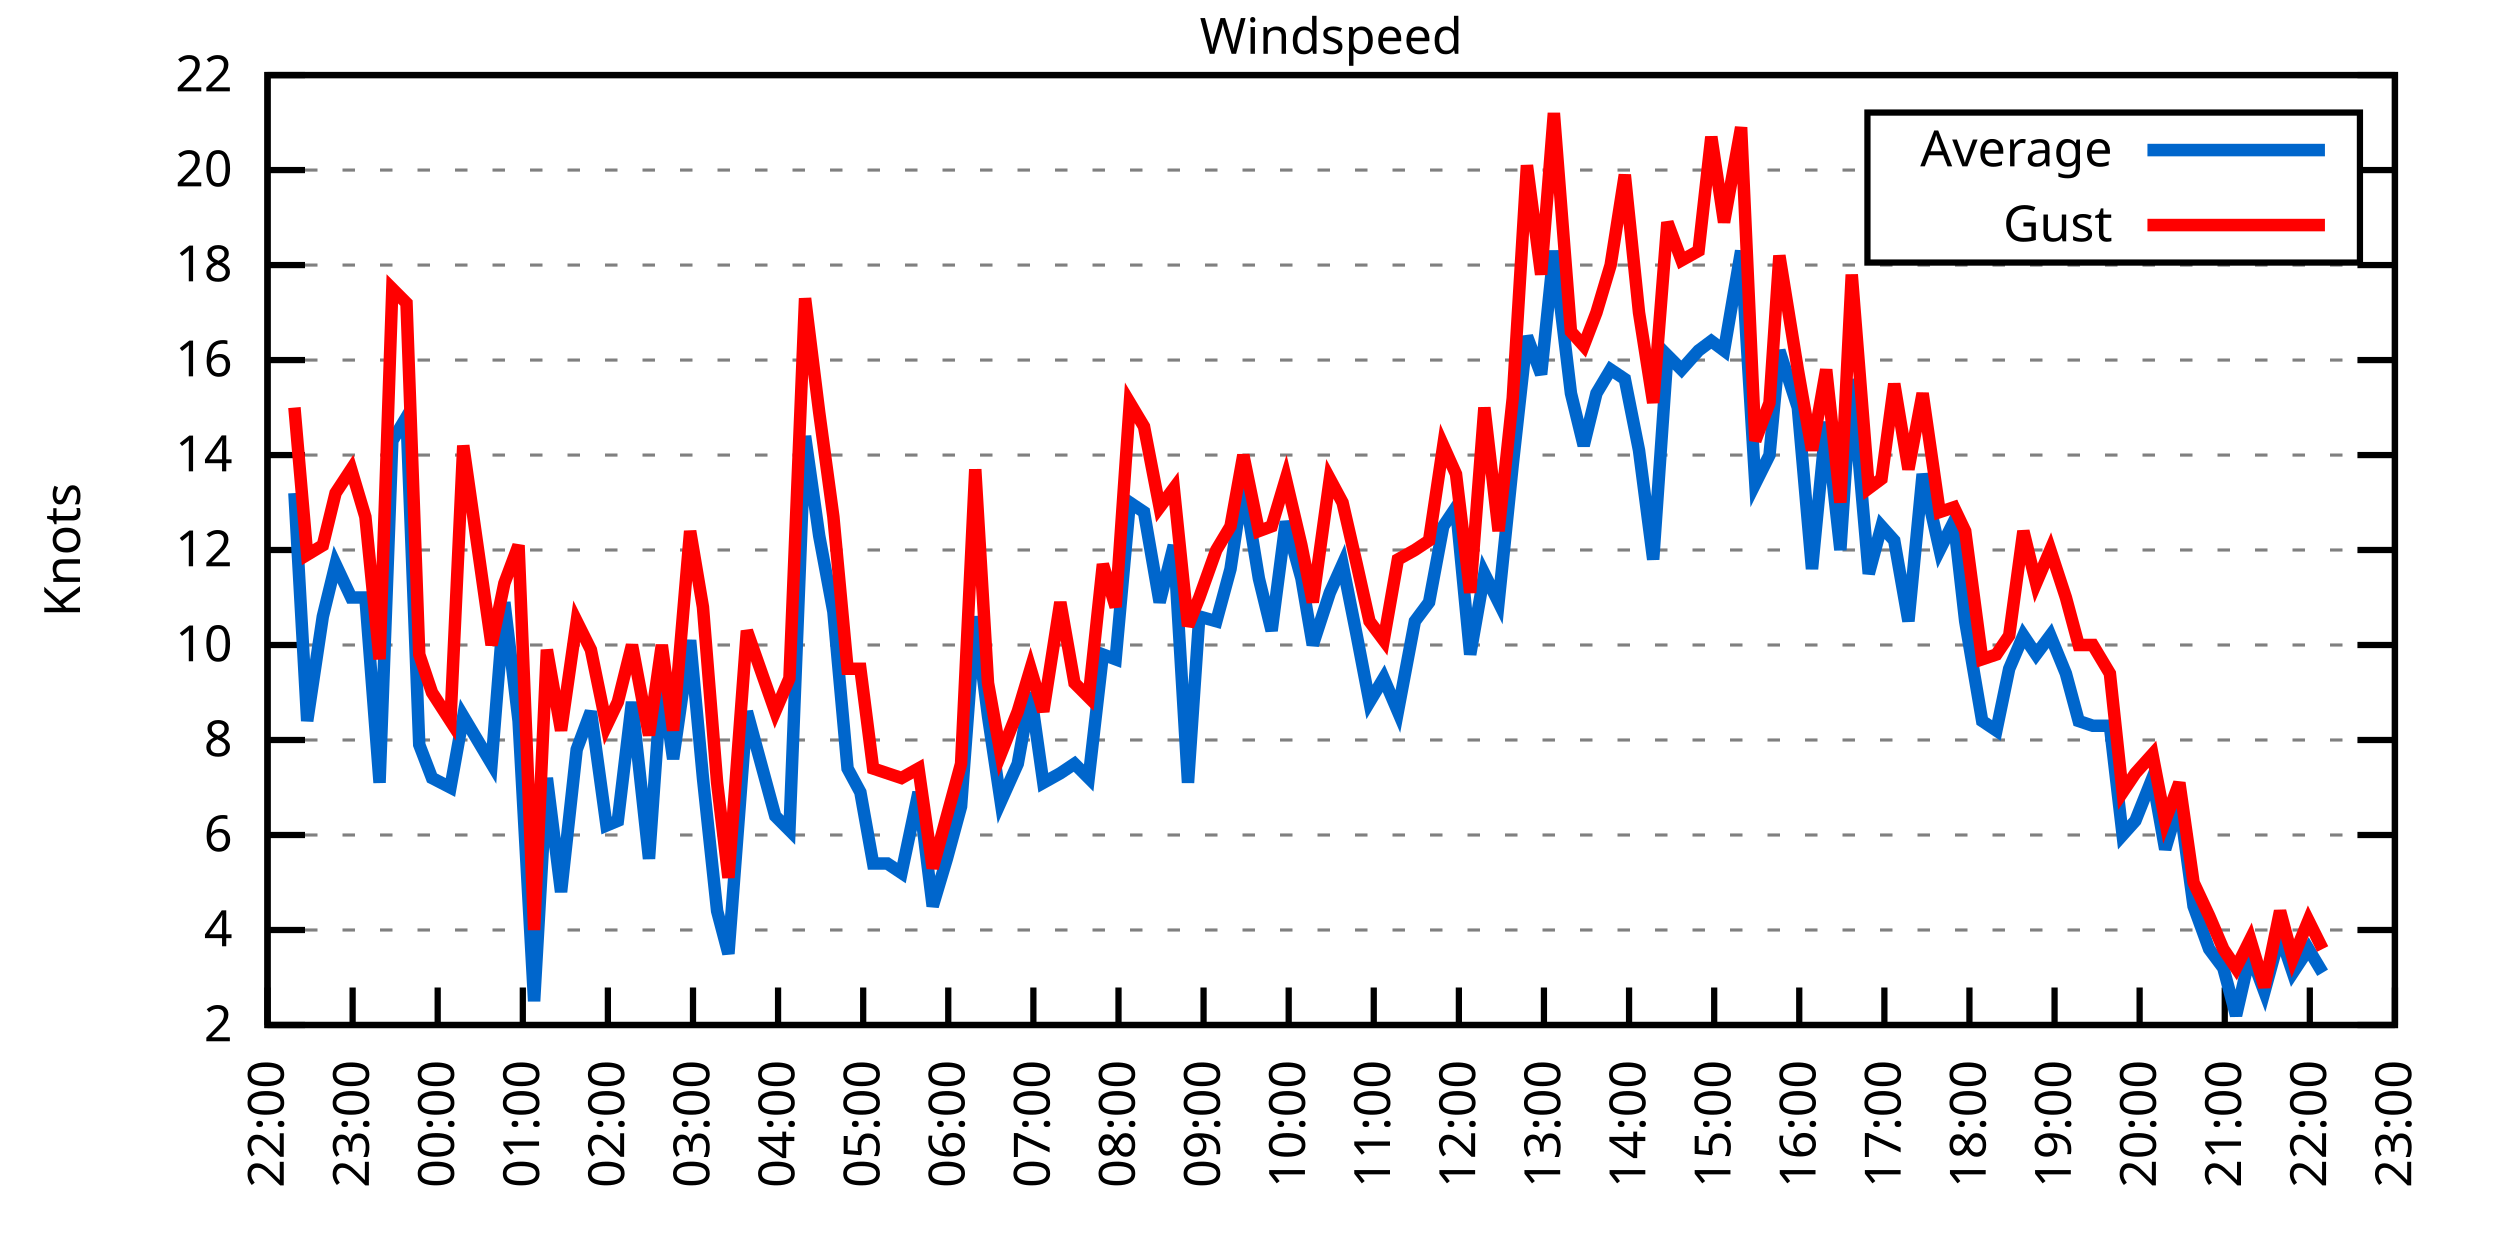
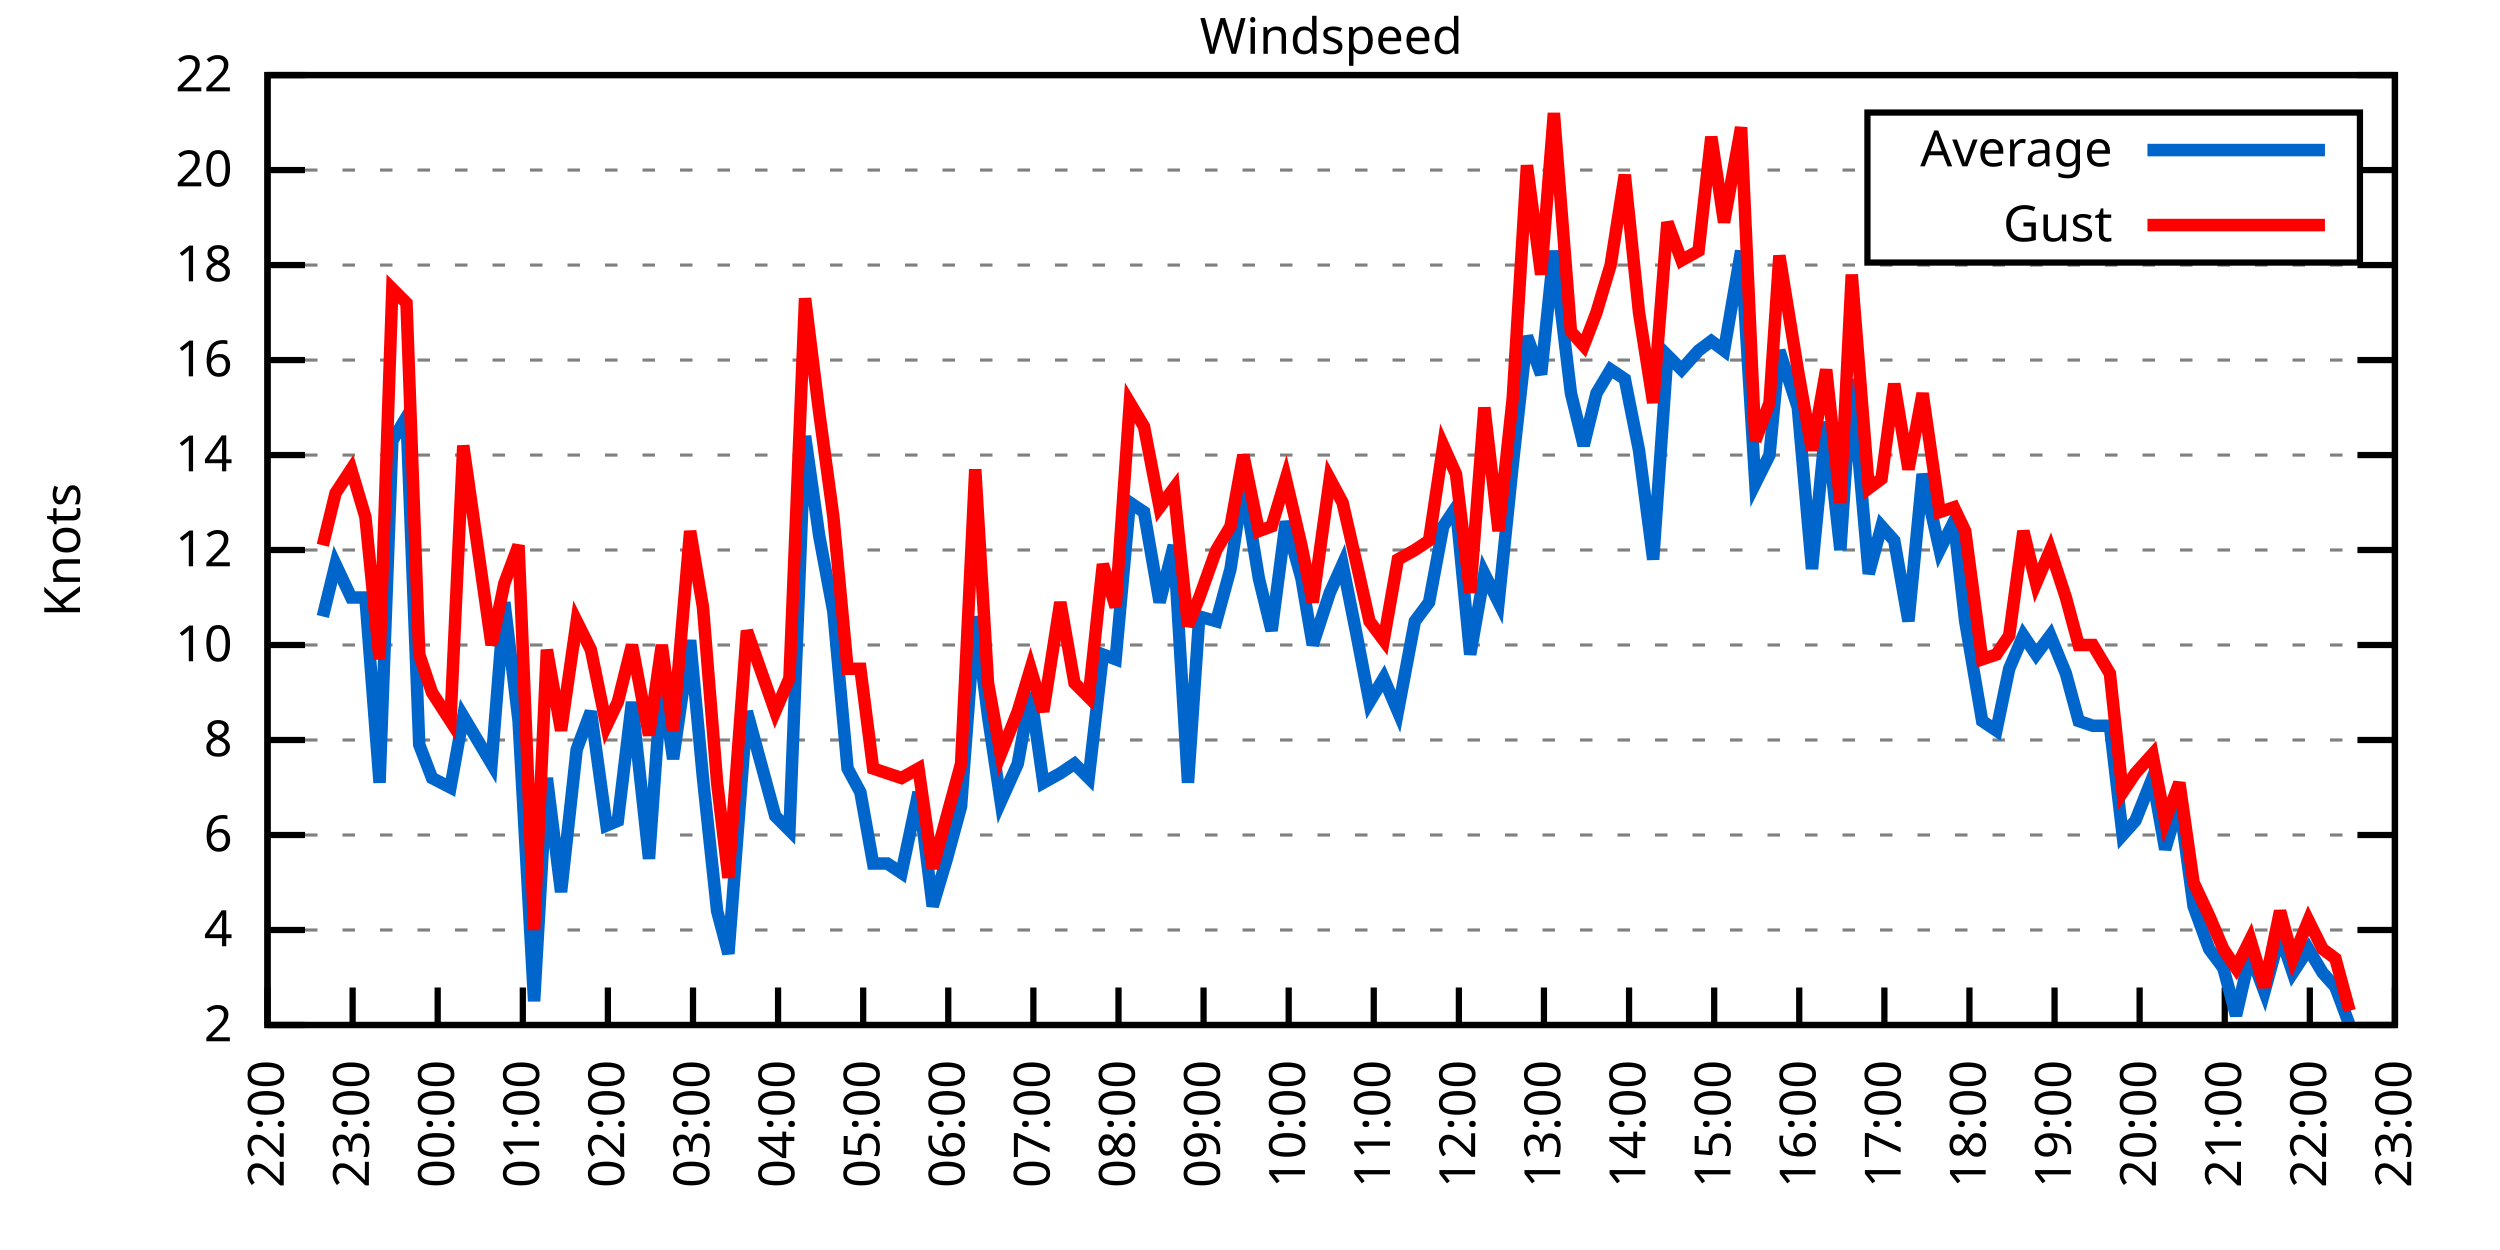
<svg xmlns="http://www.w3.org/2000/svg" xmlns:xlink="http://www.w3.org/1999/xlink" width="400" height="200" viewBox="0 0 400 200">
  <g id="gnuplot_canvas">
    <rect x="0" y="0" width="400" height="200" fill="none" />
    <defs>
      <circle id="gpDot" r="0.5" stroke-width="0.5" stroke="currentColor" />
      <path id="gpPt0" stroke-width="0.333" stroke="currentColor" d="M-1,0 h2 M0,-1 v2" />
      <path id="gpPt1" stroke-width="0.333" stroke="currentColor" d="M-1,-1 L1,1 M1,-1 L-1,1" />
      <path id="gpPt2" stroke-width="0.333" stroke="currentColor" d="M-1,0 L1,0 M0,-1 L0,1 M-1,-1 L1,1 M-1,1 L1,-1" />
      <rect id="gpPt3" stroke-width="0.333" stroke="currentColor" x="-1" y="-1" width="2" height="2" />
      <rect id="gpPt4" stroke-width="0.333" stroke="currentColor" fill="currentColor" x="-1" y="-1" width="2" height="2" />
      <circle id="gpPt5" stroke-width="0.333" stroke="currentColor" cx="0" cy="0" r="1" />
      <use xlink:href="#gpPt5" id="gpPt6" fill="currentColor" stroke="none" />
      <path id="gpPt7" stroke-width="0.333" stroke="currentColor" d="M0,-1.33 L-1.33,0.67 L1.33,0.67 z" />
      <use xlink:href="#gpPt7" id="gpPt8" fill="currentColor" stroke="none" />
      <use xlink:href="#gpPt7" id="gpPt9" stroke="currentColor" transform="rotate(180)" />
      <use xlink:href="#gpPt9" id="gpPt10" fill="currentColor" stroke="none" />
      <use xlink:href="#gpPt3" id="gpPt11" stroke="currentColor" transform="rotate(45)" />
      <use xlink:href="#gpPt11" id="gpPt12" fill="currentColor" stroke="none" />
      <path id="gpPt13" stroke-width="0.333" stroke="currentColor" d="M0,1.330 L1.265,0.411 L0.782,-1.067 L-0.782,-1.076 L-1.265,0.411 z" />
      <use xlink:href="#gpPt13" id="gpPt14" fill="currentColor" stroke="none" />
      <filter id="textbox" filterUnits="objectBoundingBox" x="0" y="0" height="1" width="1">
        <feFlood flood-color="white" flood-opacity="1" result="bgnd" />
        <feComposite in="SourceGraphic" in2="bgnd" operator="atop" />
      </filter>
      <filter id="greybox" filterUnits="objectBoundingBox" x="0" y="0" height="1" width="1">
        <feFlood flood-color="lightgrey" flood-opacity="1" result="grey" />
        <feComposite in="SourceGraphic" in2="grey" operator="atop" />
      </filter>
    </defs>
    <g fill="none" color="white" stroke="currentColor" stroke-width="1.00" stroke-linecap="butt" stroke-linejoin="miter">
</g>
    <g fill="none" color="black" stroke="currentColor" stroke-width="1.00" stroke-linecap="butt" stroke-linejoin="miter">
      <g stroke="none" shape-rendering="crispEdges">
        <polygon fill="rgb(255, 255, 255)" points="42.80,164.00 383.18,164.00 383.18,12.02 42.80,12.02 " />
      </g>
    </g>
    <g fill="none" color="black" stroke="currentColor" stroke-width="1.00" stroke-linecap="butt" stroke-linejoin="miter">
</g>
    <g fill="none" color="black" stroke="black" stroke-width="0.50" stroke-linecap="butt" stroke-linejoin="miter">
</g>
    <g fill="none" color="gray" stroke="currentColor" stroke-width="0.50" stroke-linecap="butt" stroke-linejoin="miter">
      <path stroke="gray" stroke-dasharray="2,4" class="gridline" d="M42.80,164.00 L383.19,164.00  " />
    </g>
    <g fill="none" color="gray" stroke="gray" stroke-width="1.00" stroke-linecap="butt" stroke-linejoin="miter">
</g>
    <g fill="none" color="black" stroke="currentColor" stroke-width="1.00" stroke-linecap="butt" stroke-linejoin="miter">
      <path stroke="black" d="M42.80,164.00 L48.80,164.00 M383.19,164.00 L377.19,164.00  " />
      <g transform="translate(37.20,166.60)" stroke="none" fill="black" font-family="Sans" font-size="8.00" text-anchor="end">
        <text>
          <tspan font-family="Sans"> 2</tspan>
        </text>
      </g>
    </g>
    <g fill="none" color="black" stroke="currentColor" stroke-width="1.00" stroke-linecap="butt" stroke-linejoin="miter">
</g>
    <g fill="none" color="black" stroke="black" stroke-width="0.50" stroke-linecap="butt" stroke-linejoin="miter">
</g>
    <g fill="none" color="gray" stroke="currentColor" stroke-width="0.50" stroke-linecap="butt" stroke-linejoin="miter">
      <path stroke="gray" stroke-dasharray="2,4" class="gridline" d="M42.80,148.80 L383.19,148.80  " />
    </g>
    <g fill="none" color="gray" stroke="gray" stroke-width="1.00" stroke-linecap="butt" stroke-linejoin="miter">
</g>
    <g fill="none" color="black" stroke="currentColor" stroke-width="1.00" stroke-linecap="butt" stroke-linejoin="miter">
      <path stroke="black" d="M42.80,148.80 L48.80,148.80 M383.19,148.80 L377.19,148.80  " />
      <g transform="translate(37.20,151.40)" stroke="none" fill="black" font-family="Sans" font-size="8.00" text-anchor="end">
        <text>
          <tspan font-family="Sans"> 4</tspan>
        </text>
      </g>
    </g>
    <g fill="none" color="black" stroke="currentColor" stroke-width="1.00" stroke-linecap="butt" stroke-linejoin="miter">
</g>
    <g fill="none" color="black" stroke="black" stroke-width="0.50" stroke-linecap="butt" stroke-linejoin="miter">
</g>
    <g fill="none" color="gray" stroke="currentColor" stroke-width="0.50" stroke-linecap="butt" stroke-linejoin="miter">
      <path stroke="gray" stroke-dasharray="2,4" class="gridline" d="M42.80,133.60 L383.19,133.60  " />
    </g>
    <g fill="none" color="gray" stroke="gray" stroke-width="1.00" stroke-linecap="butt" stroke-linejoin="miter">
</g>
    <g fill="none" color="black" stroke="currentColor" stroke-width="1.00" stroke-linecap="butt" stroke-linejoin="miter">
      <path stroke="black" d="M42.80,133.60 L48.80,133.60 M383.19,133.60 L377.19,133.60  " />
      <g transform="translate(37.20,136.20)" stroke="none" fill="black" font-family="Sans" font-size="8.00" text-anchor="end">
        <text>
          <tspan font-family="Sans"> 6</tspan>
        </text>
      </g>
    </g>
    <g fill="none" color="black" stroke="currentColor" stroke-width="1.00" stroke-linecap="butt" stroke-linejoin="miter">
</g>
    <g fill="none" color="black" stroke="black" stroke-width="0.50" stroke-linecap="butt" stroke-linejoin="miter">
</g>
    <g fill="none" color="gray" stroke="currentColor" stroke-width="0.50" stroke-linecap="butt" stroke-linejoin="miter">
      <path stroke="gray" stroke-dasharray="2,4" class="gridline" d="M42.80,118.40 L383.19,118.40  " />
    </g>
    <g fill="none" color="gray" stroke="gray" stroke-width="1.00" stroke-linecap="butt" stroke-linejoin="miter">
</g>
    <g fill="none" color="black" stroke="currentColor" stroke-width="1.00" stroke-linecap="butt" stroke-linejoin="miter">
      <path stroke="black" d="M42.80,118.40 L48.80,118.40 M383.19,118.40 L377.19,118.40  " />
      <g transform="translate(37.20,121.00)" stroke="none" fill="black" font-family="Sans" font-size="8.00" text-anchor="end">
        <text>
          <tspan font-family="Sans"> 8</tspan>
        </text>
      </g>
    </g>
    <g fill="none" color="black" stroke="currentColor" stroke-width="1.00" stroke-linecap="butt" stroke-linejoin="miter">
</g>
    <g fill="none" color="black" stroke="black" stroke-width="0.50" stroke-linecap="butt" stroke-linejoin="miter">
</g>
    <g fill="none" color="gray" stroke="currentColor" stroke-width="0.50" stroke-linecap="butt" stroke-linejoin="miter">
      <path stroke="gray" stroke-dasharray="2,4" class="gridline" d="M42.80,103.20 L383.19,103.20  " />
    </g>
    <g fill="none" color="gray" stroke="gray" stroke-width="1.00" stroke-linecap="butt" stroke-linejoin="miter">
</g>
    <g fill="none" color="black" stroke="currentColor" stroke-width="1.00" stroke-linecap="butt" stroke-linejoin="miter">
      <path stroke="black" d="M42.80,103.20 L48.80,103.20 M383.19,103.20 L377.19,103.20  " />
      <g transform="translate(37.20,105.80)" stroke="none" fill="black" font-family="Sans" font-size="8.00" text-anchor="end">
        <text>
          <tspan font-family="Sans"> 10</tspan>
        </text>
      </g>
    </g>
    <g fill="none" color="black" stroke="currentColor" stroke-width="1.00" stroke-linecap="butt" stroke-linejoin="miter">
</g>
    <g fill="none" color="black" stroke="black" stroke-width="0.50" stroke-linecap="butt" stroke-linejoin="miter">
</g>
    <g fill="none" color="gray" stroke="currentColor" stroke-width="0.50" stroke-linecap="butt" stroke-linejoin="miter">
      <path stroke="gray" stroke-dasharray="2,4" class="gridline" d="M42.80,88.00 L383.19,88.00  " />
    </g>
    <g fill="none" color="gray" stroke="gray" stroke-width="1.00" stroke-linecap="butt" stroke-linejoin="miter">
</g>
    <g fill="none" color="black" stroke="currentColor" stroke-width="1.00" stroke-linecap="butt" stroke-linejoin="miter">
      <path stroke="black" d="M42.80,88.00 L48.80,88.00 M383.19,88.00 L377.19,88.00  " />
      <g transform="translate(37.20,90.60)" stroke="none" fill="black" font-family="Sans" font-size="8.00" text-anchor="end">
        <text>
          <tspan font-family="Sans"> 12</tspan>
        </text>
      </g>
    </g>
    <g fill="none" color="black" stroke="currentColor" stroke-width="1.00" stroke-linecap="butt" stroke-linejoin="miter">
</g>
    <g fill="none" color="black" stroke="black" stroke-width="0.50" stroke-linecap="butt" stroke-linejoin="miter">
</g>
    <g fill="none" color="gray" stroke="currentColor" stroke-width="0.50" stroke-linecap="butt" stroke-linejoin="miter">
      <path stroke="gray" stroke-dasharray="2,4" class="gridline" d="M42.80,72.81 L383.19,72.81  " />
    </g>
    <g fill="none" color="gray" stroke="gray" stroke-width="1.00" stroke-linecap="butt" stroke-linejoin="miter">
</g>
    <g fill="none" color="black" stroke="currentColor" stroke-width="1.00" stroke-linecap="butt" stroke-linejoin="miter">
      <path stroke="black" d="M42.80,72.81 L48.80,72.81 M383.19,72.81 L377.19,72.81  " />
      <g transform="translate(37.20,75.41)" stroke="none" fill="black" font-family="Sans" font-size="8.00" text-anchor="end">
        <text>
          <tspan font-family="Sans"> 14</tspan>
        </text>
      </g>
    </g>
    <g fill="none" color="black" stroke="currentColor" stroke-width="1.00" stroke-linecap="butt" stroke-linejoin="miter">
</g>
    <g fill="none" color="black" stroke="black" stroke-width="0.50" stroke-linecap="butt" stroke-linejoin="miter">
</g>
    <g fill="none" color="gray" stroke="currentColor" stroke-width="0.50" stroke-linecap="butt" stroke-linejoin="miter">
      <path stroke="gray" stroke-dasharray="2,4" class="gridline" d="M42.80,57.61 L383.19,57.61  " />
    </g>
    <g fill="none" color="gray" stroke="gray" stroke-width="1.00" stroke-linecap="butt" stroke-linejoin="miter">
</g>
    <g fill="none" color="black" stroke="currentColor" stroke-width="1.00" stroke-linecap="butt" stroke-linejoin="miter">
      <path stroke="black" d="M42.80,57.61 L48.80,57.61 M383.19,57.61 L377.19,57.61  " />
      <g transform="translate(37.20,60.21)" stroke="none" fill="black" font-family="Sans" font-size="8.00" text-anchor="end">
        <text>
          <tspan font-family="Sans"> 16</tspan>
        </text>
      </g>
    </g>
    <g fill="none" color="black" stroke="currentColor" stroke-width="1.00" stroke-linecap="butt" stroke-linejoin="miter">
</g>
    <g fill="none" color="black" stroke="black" stroke-width="0.50" stroke-linecap="butt" stroke-linejoin="miter">
</g>
    <g fill="none" color="gray" stroke="currentColor" stroke-width="0.50" stroke-linecap="butt" stroke-linejoin="miter">
      <path stroke="gray" stroke-dasharray="2,4" class="gridline" d="M42.80,42.41 L383.19,42.41  " />
    </g>
    <g fill="none" color="gray" stroke="gray" stroke-width="1.00" stroke-linecap="butt" stroke-linejoin="miter">
</g>
    <g fill="none" color="black" stroke="currentColor" stroke-width="1.00" stroke-linecap="butt" stroke-linejoin="miter">
      <path stroke="black" d="M42.80,42.41 L48.80,42.41 M383.19,42.41 L377.19,42.41  " />
      <g transform="translate(37.20,45.01)" stroke="none" fill="black" font-family="Sans" font-size="8.00" text-anchor="end">
        <text>
          <tspan font-family="Sans"> 18</tspan>
        </text>
      </g>
    </g>
    <g fill="none" color="black" stroke="currentColor" stroke-width="1.00" stroke-linecap="butt" stroke-linejoin="miter">
</g>
    <g fill="none" color="black" stroke="black" stroke-width="0.50" stroke-linecap="butt" stroke-linejoin="miter">
</g>
    <g fill="none" color="gray" stroke="currentColor" stroke-width="0.50" stroke-linecap="butt" stroke-linejoin="miter">
      <path stroke="gray" stroke-dasharray="2,4" class="gridline" d="M42.80,27.21 L298.79,27.21 M377.59,27.21 L383.19,27.21  " />
    </g>
    <g fill="none" color="gray" stroke="gray" stroke-width="1.00" stroke-linecap="butt" stroke-linejoin="miter">
</g>
    <g fill="none" color="black" stroke="currentColor" stroke-width="1.00" stroke-linecap="butt" stroke-linejoin="miter">
      <path stroke="black" d="M42.80,27.21 L48.80,27.21 M383.19,27.21 L377.19,27.21  " />
      <g transform="translate(37.20,29.81)" stroke="none" fill="black" font-family="Sans" font-size="8.00" text-anchor="end">
        <text>
          <tspan font-family="Sans"> 20</tspan>
        </text>
      </g>
    </g>
    <g fill="none" color="black" stroke="currentColor" stroke-width="1.00" stroke-linecap="butt" stroke-linejoin="miter">
</g>
    <g fill="none" color="black" stroke="black" stroke-width="0.50" stroke-linecap="butt" stroke-linejoin="miter">
</g>
    <g fill="none" color="gray" stroke="currentColor" stroke-width="0.50" stroke-linecap="butt" stroke-linejoin="miter">
      <path stroke="gray" stroke-dasharray="2,4" class="gridline" d="M42.80,12.01 L383.19,12.01  " />
    </g>
    <g fill="none" color="gray" stroke="gray" stroke-width="1.00" stroke-linecap="butt" stroke-linejoin="miter">
</g>
    <g fill="none" color="black" stroke="currentColor" stroke-width="1.00" stroke-linecap="butt" stroke-linejoin="miter">
      <path stroke="black" d="M42.80,12.01 L48.80,12.01 M383.19,12.01 L377.19,12.01  " />
      <g transform="translate(37.20,14.61)" stroke="none" fill="black" font-family="Sans" font-size="8.00" text-anchor="end">
        <text>
          <tspan font-family="Sans"> 22</tspan>
        </text>
      </g>
    </g>
    <g fill="none" color="black" stroke="currentColor" stroke-width="1.00" stroke-linecap="butt" stroke-linejoin="miter">
      <path stroke="black" d="M42.80,164.00 L42.80,158.00  " />
      <g transform="translate(45.40,169.60) rotate(270.00)" stroke="none" fill="black" font-family="Sans" font-size="8.00" text-anchor="end">
        <text>
          <tspan font-family="Sans">22:00</tspan>
        </text>
      </g>
    </g>
    <g fill="none" color="black" stroke="currentColor" stroke-width="1.00" stroke-linecap="butt" stroke-linejoin="miter">
      <path stroke="black" d="M56.42,164.00 L56.42,158.00  " />
      <g transform="translate(59.02,169.60) rotate(270.00)" stroke="none" fill="black" font-family="Sans" font-size="8.00" text-anchor="end">
        <text>
          <tspan font-family="Sans">23:00</tspan>
        </text>
      </g>
    </g>
    <g fill="none" color="black" stroke="currentColor" stroke-width="1.00" stroke-linecap="butt" stroke-linejoin="miter">
      <path stroke="black" d="M70.03,164.00 L70.03,158.00  " />
      <g transform="translate(72.63,169.60) rotate(270.00)" stroke="none" fill="black" font-family="Sans" font-size="8.00" text-anchor="end">
        <text>
          <tspan font-family="Sans">00:00</tspan>
        </text>
      </g>
    </g>
    <g fill="none" color="black" stroke="currentColor" stroke-width="1.00" stroke-linecap="butt" stroke-linejoin="miter">
      <path stroke="black" d="M83.65,164.00 L83.65,158.00  " />
      <g transform="translate(86.25,169.60) rotate(270.00)" stroke="none" fill="black" font-family="Sans" font-size="8.00" text-anchor="end">
        <text>
          <tspan font-family="Sans">01:00</tspan>
        </text>
      </g>
    </g>
    <g fill="none" color="black" stroke="currentColor" stroke-width="1.00" stroke-linecap="butt" stroke-linejoin="miter">
      <path stroke="black" d="M97.26,164.00 L97.26,158.00  " />
      <g transform="translate(99.86,169.60) rotate(270.00)" stroke="none" fill="black" font-family="Sans" font-size="8.00" text-anchor="end">
        <text>
          <tspan font-family="Sans">02:00</tspan>
        </text>
      </g>
    </g>
    <g fill="none" color="black" stroke="currentColor" stroke-width="1.00" stroke-linecap="butt" stroke-linejoin="miter">
      <path stroke="black" d="M110.88,164.00 L110.88,158.00  " />
      <g transform="translate(113.48,169.60) rotate(270.00)" stroke="none" fill="black" font-family="Sans" font-size="8.00" text-anchor="end">
        <text>
          <tspan font-family="Sans">03:00</tspan>
        </text>
      </g>
    </g>
    <g fill="none" color="black" stroke="currentColor" stroke-width="1.00" stroke-linecap="butt" stroke-linejoin="miter">
      <path stroke="black" d="M124.49,164.00 L124.49,158.00  " />
      <g transform="translate(127.09,169.60) rotate(270.00)" stroke="none" fill="black" font-family="Sans" font-size="8.00" text-anchor="end">
        <text>
          <tspan font-family="Sans">04:00</tspan>
        </text>
      </g>
    </g>
    <g fill="none" color="black" stroke="currentColor" stroke-width="1.00" stroke-linecap="butt" stroke-linejoin="miter">
      <path stroke="black" d="M138.11,164.00 L138.11,158.00  " />
      <g transform="translate(140.71,169.60) rotate(270.00)" stroke="none" fill="black" font-family="Sans" font-size="8.00" text-anchor="end">
        <text>
          <tspan font-family="Sans">05:00</tspan>
        </text>
      </g>
    </g>
    <g fill="none" color="black" stroke="currentColor" stroke-width="1.00" stroke-linecap="butt" stroke-linejoin="miter">
      <path stroke="black" d="M151.72,164.00 L151.72,158.00  " />
      <g transform="translate(154.32,169.60) rotate(270.00)" stroke="none" fill="black" font-family="Sans" font-size="8.00" text-anchor="end">
        <text>
          <tspan font-family="Sans">06:00</tspan>
        </text>
      </g>
    </g>
    <g fill="none" color="black" stroke="currentColor" stroke-width="1.00" stroke-linecap="butt" stroke-linejoin="miter">
      <path stroke="black" d="M165.34,164.00 L165.34,158.00  " />
      <g transform="translate(167.94,169.60) rotate(270.00)" stroke="none" fill="black" font-family="Sans" font-size="8.00" text-anchor="end">
        <text>
          <tspan font-family="Sans">07:00</tspan>
        </text>
      </g>
    </g>
    <g fill="none" color="black" stroke="currentColor" stroke-width="1.00" stroke-linecap="butt" stroke-linejoin="miter">
      <path stroke="black" d="M178.96,164.00 L178.96,158.00  " />
      <g transform="translate(181.56,169.60) rotate(270.00)" stroke="none" fill="black" font-family="Sans" font-size="8.00" text-anchor="end">
        <text>
          <tspan font-family="Sans">08:00</tspan>
        </text>
      </g>
    </g>
    <g fill="none" color="black" stroke="currentColor" stroke-width="1.00" stroke-linecap="butt" stroke-linejoin="miter">
      <path stroke="black" d="M192.57,164.00 L192.57,158.00  " />
      <g transform="translate(195.17,169.60) rotate(270.00)" stroke="none" fill="black" font-family="Sans" font-size="8.00" text-anchor="end">
        <text>
          <tspan font-family="Sans">09:00</tspan>
        </text>
      </g>
    </g>
    <g fill="none" color="black" stroke="currentColor" stroke-width="1.00" stroke-linecap="butt" stroke-linejoin="miter">
      <path stroke="black" d="M206.19,164.00 L206.19,158.00  " />
      <g transform="translate(208.79,169.60) rotate(270.00)" stroke="none" fill="black" font-family="Sans" font-size="8.00" text-anchor="end">
        <text>
          <tspan font-family="Sans">10:00</tspan>
        </text>
      </g>
    </g>
    <g fill="none" color="black" stroke="currentColor" stroke-width="1.00" stroke-linecap="butt" stroke-linejoin="miter">
      <path stroke="black" d="M219.80,164.00 L219.80,158.00  " />
      <g transform="translate(222.40,169.60) rotate(270.00)" stroke="none" fill="black" font-family="Sans" font-size="8.00" text-anchor="end">
        <text>
          <tspan font-family="Sans">11:00</tspan>
        </text>
      </g>
    </g>
    <g fill="none" color="black" stroke="currentColor" stroke-width="1.00" stroke-linecap="butt" stroke-linejoin="miter">
      <path stroke="black" d="M233.42,164.00 L233.42,158.00  " />
      <g transform="translate(236.02,169.60) rotate(270.00)" stroke="none" fill="black" font-family="Sans" font-size="8.00" text-anchor="end">
        <text>
          <tspan font-family="Sans">12:00</tspan>
        </text>
      </g>
    </g>
    <g fill="none" color="black" stroke="currentColor" stroke-width="1.00" stroke-linecap="butt" stroke-linejoin="miter">
      <path stroke="black" d="M247.03,164.00 L247.03,158.00  " />
      <g transform="translate(249.63,169.60) rotate(270.00)" stroke="none" fill="black" font-family="Sans" font-size="8.00" text-anchor="end">
        <text>
          <tspan font-family="Sans">13:00</tspan>
        </text>
      </g>
    </g>
    <g fill="none" color="black" stroke="currentColor" stroke-width="1.00" stroke-linecap="butt" stroke-linejoin="miter">
      <path stroke="black" d="M260.65,164.00 L260.65,158.00  " />
      <g transform="translate(263.25,169.60) rotate(270.00)" stroke="none" fill="black" font-family="Sans" font-size="8.00" text-anchor="end">
        <text>
          <tspan font-family="Sans">14:00</tspan>
        </text>
      </g>
    </g>
    <g fill="none" color="black" stroke="currentColor" stroke-width="1.00" stroke-linecap="butt" stroke-linejoin="miter">
      <path stroke="black" d="M274.27,164.00 L274.27,158.00  " />
      <g transform="translate(276.87,169.60) rotate(270.00)" stroke="none" fill="black" font-family="Sans" font-size="8.00" text-anchor="end">
        <text>
          <tspan font-family="Sans">15:00</tspan>
        </text>
      </g>
    </g>
    <g fill="none" color="black" stroke="currentColor" stroke-width="1.00" stroke-linecap="butt" stroke-linejoin="miter">
      <path stroke="black" d="M287.88,164.00 L287.88,158.00  " />
      <g transform="translate(290.48,169.60) rotate(270.00)" stroke="none" fill="black" font-family="Sans" font-size="8.00" text-anchor="end">
        <text>
          <tspan font-family="Sans">16:00</tspan>
        </text>
      </g>
    </g>
    <g fill="none" color="black" stroke="currentColor" stroke-width="1.00" stroke-linecap="butt" stroke-linejoin="miter">
      <path stroke="black" d="M301.50,164.00 L301.50,158.00  " />
      <g transform="translate(304.10,169.60) rotate(270.00)" stroke="none" fill="black" font-family="Sans" font-size="8.00" text-anchor="end">
        <text>
          <tspan font-family="Sans">17:00</tspan>
        </text>
      </g>
    </g>
    <g fill="none" color="black" stroke="currentColor" stroke-width="1.00" stroke-linecap="butt" stroke-linejoin="miter">
      <path stroke="black" d="M315.11,164.00 L315.11,158.00  " />
      <g transform="translate(317.71,169.60) rotate(270.00)" stroke="none" fill="black" font-family="Sans" font-size="8.00" text-anchor="end">
        <text>
          <tspan font-family="Sans">18:00</tspan>
        </text>
      </g>
    </g>
    <g fill="none" color="black" stroke="currentColor" stroke-width="1.00" stroke-linecap="butt" stroke-linejoin="miter">
      <path stroke="black" d="M328.73,164.00 L328.73,158.00  " />
      <g transform="translate(331.33,169.60) rotate(270.00)" stroke="none" fill="black" font-family="Sans" font-size="8.00" text-anchor="end">
        <text>
          <tspan font-family="Sans">19:00</tspan>
        </text>
      </g>
    </g>
    <g fill="none" color="black" stroke="currentColor" stroke-width="1.00" stroke-linecap="butt" stroke-linejoin="miter">
      <path stroke="black" d="M342.34,164.00 L342.34,158.00  " />
      <g transform="translate(344.94,169.60) rotate(270.00)" stroke="none" fill="black" font-family="Sans" font-size="8.00" text-anchor="end">
        <text>
          <tspan font-family="Sans">20:00</tspan>
        </text>
      </g>
    </g>
    <g fill="none" color="black" stroke="currentColor" stroke-width="1.00" stroke-linecap="butt" stroke-linejoin="miter">
      <path stroke="black" d="M355.96,164.00 L355.96,158.00  " />
      <g transform="translate(358.56,169.60) rotate(270.00)" stroke="none" fill="black" font-family="Sans" font-size="8.00" text-anchor="end">
        <text>
          <tspan font-family="Sans">21:00</tspan>
        </text>
      </g>
    </g>
    <g fill="none" color="black" stroke="currentColor" stroke-width="1.00" stroke-linecap="butt" stroke-linejoin="miter">
      <path stroke="black" d="M369.57,164.00 L369.57,158.00  " />
      <g transform="translate(372.17,169.60) rotate(270.00)" stroke="none" fill="black" font-family="Sans" font-size="8.00" text-anchor="end">
        <text>
          <tspan font-family="Sans">22:00</tspan>
        </text>
      </g>
    </g>
    <g fill="none" color="black" stroke="currentColor" stroke-width="1.00" stroke-linecap="butt" stroke-linejoin="miter">
      <path stroke="black" d="M383.19,164.00 L383.19,158.00  " />
      <g transform="translate(385.79,169.60) rotate(270.00)" stroke="none" fill="black" font-family="Sans" font-size="8.00" text-anchor="end">
        <text>
          <tspan font-family="Sans">23:00</tspan>
        </text>
      </g>
    </g>
    <g fill="none" color="black" stroke="currentColor" stroke-width="1.00" stroke-linecap="butt" stroke-linejoin="miter">
</g>
    <g fill="none" color="black" stroke="currentColor" stroke-width="1.00" stroke-linecap="butt" stroke-linejoin="miter">
      <path stroke="black" d="M42.80,12.01 L42.80,164.00 L383.19,164.00 L383.19,12.01 L42.80,12.01 Z  " />
    </g>
    <g fill="none" color="black" stroke="currentColor" stroke-width="1.00" stroke-linecap="butt" stroke-linejoin="miter">
</g>
    <g fill="none" color="black" stroke="currentColor" stroke-width="1.00" stroke-linecap="butt" stroke-linejoin="miter">
      <path stroke="black" d="M298.79,42.01 L298.79,18.01 L377.59,18.01 L377.59,42.01 L298.79,42.01 Z  " />
    </g>
    <g id="Windspeed_plot_1">
      <g fill="none" color="white" stroke="black" stroke-width="2.00" stroke-linecap="butt" stroke-linejoin="miter">
</g>
      <g fill="none" color="black" stroke="currentColor" stroke-width="2.00" stroke-linecap="butt" stroke-linejoin="miter">
        <g transform="translate(337.99,26.61)" stroke="none" fill="black" font-family="Sans" font-size="8.00" text-anchor="end">
          <text>
            <tspan font-family="Sans">Average</tspan>
          </text>
        </g>
      </g>
      <g fill="none" color="black" stroke="currentColor" stroke-width="2.00" stroke-linecap="butt" stroke-linejoin="miter">
-         <path stroke="rgb(  0, 102, 204)" d="M343.59,24.01 L371.99,24.01 M47.11,78.89 L49.15,115.36 L51.65,98.64 L53.69,90.28 L56.19,95.60 L58.46,95.60   L60.73,125.24 L62.77,70.53 L65.04,66.73 L67.08,119.16 L69.12,124.48 L72.07,126.00 L74.12,114.60 L78.65,122.20   L80.70,96.36 L82.97,115.36 L85.46,160.20 L87.50,124.48 L89.77,142.72 L92.27,119.92 L94.54,113.84 L97.04,132.08   L98.85,131.32 L101.12,112.32 L103.84,137.40 L105.89,108.52 L107.70,121.44 L110.42,102.44 L112.47,124.48 L114.74,145.76   L116.55,152.60 L119.50,113.84 L124.04,130.56 L126.31,132.84 L128.81,69.77 L131.07,85.73 L133.34,97.88 L135.61,122.96   L137.66,126.76 L139.70,138.16 L141.97,138.16 L144.24,139.68 L146.96,126.76 L149.23,145.00 L151.50,137.40 L153.77,129.04   L156.04,98.64 L158.08,114.60 L160.12,128.28 L162.84,122.20 L164.89,110.80 L166.93,125.24 L169.65,123.72 L171.92,122.20   L174.19,124.48 L176.46,104.72 L178.50,105.48 L180.77,80.41 L183.04,81.93 L185.54,96.36 L187.81,87.25 L190.08,125.24   L191.89,98.64 L194.61,99.40 L196.88,91.04 L198.93,77.37 L201.42,92.56 L203.46,100.92 L205.73,83.45 L208.23,92.56   L210.04,103.20 L212.77,94.84 L214.81,90.28 L217.08,101.68 L219.12,112.32 L221.39,108.52 L223.66,113.84 L226.38,99.40   L228.65,96.36 L230.92,84.21 L232.96,81.17 L235.23,104.72 L237.50,91.80 L239.77,96.36 L242.04,74.33 L244.31,53.81   L246.58,59.89 L248.62,40.13 L251.35,62.93 L253.39,71.29 L255.43,62.93 L257.70,59.13 L259.97,60.65 L262.24,72.05   L264.51,89.52 L266.78,56.85 L269.05,59.13 L271.77,56.09 L273.81,54.57 L275.85,56.09 L278.58,40.13 L280.85,77.37   L283.12,72.81 L284.70,56.09 L287.65,65.21 L289.92,91.04 L292.19,67.49 L294.46,88.00 L296.28,60.65 L299.00,91.80   L301.04,84.21 L303.08,86.49 L305.35,99.40 L307.62,75.85 L310.35,88.00 L312.62,83.45 L314.43,99.40 L317.15,115.36   L319.42,116.88 L321.47,107.00 L323.74,101.68 L325.78,104.72 L328.05,101.68 L330.54,107.76 L332.59,115.36 L334.85,116.12   L337.58,116.12 L339.62,133.60 L341.66,131.32 L344.39,124.48 L346.43,135.88 L348.70,128.28 L350.97,145.00 L353.46,151.84   L355.73,154.88 L357.77,162.48 L360.04,152.60 L362.31,158.68 L364.81,149.56 L366.85,155.64 L369.35,151.84 L371.62,155.64    " />
+         <path stroke="rgb(  0, 102, 204)" d="M343.59,24.01 L371.99,24.01 M51.65,98.64 L53.69,90.28 L56.19,95.60 L58.46,95.60 L60.73,125.24 L62.77,70.53   L65.04,66.73 L67.08,119.16 L69.12,124.48 L72.07,126.00 L74.12,114.60 L78.65,122.20 L80.70,96.36 L82.97,115.36   L85.46,160.20 L87.50,124.48 L89.77,142.72 L92.27,119.92 L94.54,113.84 L97.04,132.08 L98.85,131.32 L101.12,112.32   L103.84,137.40 L105.89,108.52 L107.70,121.44 L110.42,102.44 L112.47,124.48 L114.74,145.76 L116.55,152.60 L119.50,113.84   L124.04,130.56 L126.31,132.84 L128.81,69.77 L131.07,85.73 L133.34,97.88 L135.61,122.96 L137.66,126.76 L139.70,138.16   L141.97,138.16 L144.24,139.68 L146.96,126.76 L149.23,145.00 L151.50,137.40 L153.77,129.04 L156.04,98.64 L158.08,114.60   L160.12,128.28 L162.84,122.20 L164.89,110.80 L166.93,125.24 L169.65,123.72 L171.92,122.20 L174.19,124.48 L176.46,104.72   L178.50,105.48 L180.77,80.41 L183.04,81.93 L185.54,96.36 L187.81,87.25 L190.08,125.24 L191.89,98.64 L194.61,99.40   L196.88,91.04 L198.93,77.37 L201.42,92.56 L203.46,100.92 L205.73,83.45 L208.23,92.56 L210.04,103.20 L212.77,94.84   L214.81,90.28 L217.08,101.68 L219.12,112.32 L221.39,108.52 L223.66,113.84 L226.38,99.40 L228.65,96.36 L230.92,84.21   L232.96,81.17 L235.23,104.72 L237.50,91.80 L239.77,96.36 L242.04,74.33 L244.31,53.81 L246.58,59.89 L248.62,40.13   L251.35,62.93 L253.39,71.29 L255.43,62.93 L257.70,59.13 L259.97,60.65 L262.24,72.05 L264.51,89.52 L266.78,56.85   L269.05,59.13 L271.77,56.09 L273.81,54.57 L275.85,56.09 L278.58,40.13 L280.85,77.37 L283.12,72.81 L284.70,56.09   L287.65,65.21 L289.92,91.04 L292.19,67.49 L294.46,88.00 L296.28,60.65 L299.00,91.80 L301.04,84.21 L303.08,86.49   L305.35,99.40 L307.62,75.85 L310.35,88.00 L312.62,83.45 L314.43,99.40 L317.15,115.36 L319.42,116.88 L321.47,107.00   L323.74,101.68 L325.78,104.72 L328.05,101.68 L330.54,107.76 L332.59,115.36 L334.85,116.12 L337.58,116.12 L339.62,133.60   L341.66,131.32 L344.39,124.48 L346.43,135.88 L348.70,128.28 L350.97,145.00 L353.46,151.84 L355.73,154.88 L357.77,162.48   L360.04,152.60 L362.31,158.68 L364.81,149.56 L366.85,155.64 L369.35,151.84 L371.62,155.64 L373.66,157.92 L375.93,164.00    " />
      </g>
    </g>
    <g id="Windspeed_plot_2">
      <g fill="none" color="black" stroke="currentColor" stroke-width="2.00" stroke-linecap="butt" stroke-linejoin="miter">
        <g transform="translate(337.99,38.61)" stroke="none" fill="black" font-family="Sans" font-size="8.00" text-anchor="end">
          <text>
            <tspan font-family="Sans">Gust</tspan>
          </text>
        </g>
      </g>
      <g fill="none" color="black" stroke="currentColor" stroke-width="2.00" stroke-linecap="butt" stroke-linejoin="miter">
-         <path stroke="rgb(255,   0,   0)" d="M343.59,36.01 L371.99,36.01 M47.11,65.21 L49.15,88.76 L51.65,87.25 L53.69,78.89 L56.19,75.09 L58.46,82.69   L60.73,105.48 L62.77,46.21 L65.04,48.49 L67.08,104.72 L69.12,110.80 L72.07,115.36 L74.12,71.29 L78.65,103.20   L80.70,93.32 L82.97,87.25 L85.46,148.80 L87.50,103.96 L89.77,116.88 L92.27,99.40 L94.54,103.96 L97.04,116.12   L98.85,112.32 L101.12,103.20 L103.84,117.64 L105.89,103.20 L107.70,116.88 L110.42,84.97 L112.47,97.12 L114.74,125.24   L116.55,140.44 L119.50,100.92 L124.04,113.84 L126.31,108.52 L128.81,47.73 L131.07,65.97 L133.34,82.69 L135.61,107.00   L137.66,107.00 L139.70,122.96 L141.97,123.72 L144.24,124.48 L146.96,122.96 L149.23,138.92 L151.50,130.56 L153.77,122.20   L156.04,75.09 L158.08,109.28 L160.12,120.68 L162.84,113.84 L164.89,107.00 L166.93,113.84 L169.65,96.36 L171.92,109.28   L174.19,111.56 L176.46,90.28 L178.50,97.12 L180.77,64.45 L183.04,68.25 L185.54,81.17 L187.81,78.13 L190.08,100.16   L191.89,95.60 L194.61,88.00 L196.88,84.21 L198.93,72.81 L201.42,84.97 L203.46,84.21 L205.73,76.61 L208.23,87.25   L210.04,96.36 L212.77,76.61 L214.81,80.41 L217.08,90.28 L219.12,99.40 L221.39,102.44 L223.66,89.52 L226.38,88.00   L228.65,86.49 L230.92,71.29 L232.96,75.85 L235.23,94.84 L237.50,65.21 L239.77,84.97 L242.04,63.69 L244.31,26.45   L246.58,43.93 L248.62,18.09 L251.35,53.05 L253.39,55.33 L255.43,50.01 L257.70,42.41 L259.97,27.97 L262.24,50.01   L264.51,64.45 L266.78,35.57 L269.05,41.65 L271.77,40.13 L273.81,21.89 L275.85,35.57 L278.58,20.37 L280.85,70.53   L283.12,64.45 L284.70,40.89 L287.65,59.13 L289.92,72.05 L292.19,59.13 L294.46,80.41 L296.28,43.93 L299.00,78.13   L301.04,76.61 L303.08,61.41 L305.35,75.09 L307.62,62.93 L310.35,81.93 L312.62,81.17 L314.43,84.97 L317.15,105.48   L319.42,104.72 L321.47,101.68 L323.74,84.97 L325.78,93.32 L328.05,88.00 L330.54,95.60 L332.59,103.20 L334.85,103.20   L337.58,107.76 L339.62,126.76 L341.66,123.72 L344.39,120.68 L346.43,131.32 L348.70,125.24 L350.97,141.20 L353.46,146.52   L355.73,151.84 L357.77,154.88 L360.04,150.32 L362.31,157.92 L364.81,145.76 L366.85,153.36 L369.35,147.28 L371.62,151.84    " />
+         <path stroke="rgb(255,   0,   0)" d="M343.59,36.01 L371.99,36.01 M51.65,87.25 L53.69,78.89 L56.19,75.09 L58.46,82.69 L60.73,105.48 L62.77,46.21   L65.04,48.49 L67.08,104.72 L69.12,110.80 L72.07,115.36 L74.12,71.29 L78.65,103.20 L80.70,93.32 L82.97,87.25   L85.46,148.80 L87.50,103.96 L89.77,116.88 L92.27,99.40 L94.54,103.96 L97.04,116.12 L98.85,112.32 L101.12,103.20   L103.84,117.64 L105.89,103.20 L107.70,116.88 L110.42,84.97 L112.47,97.12 L114.74,125.24 L116.55,140.44 L119.50,100.92   L124.04,113.84 L126.31,108.52 L128.81,47.73 L131.07,65.97 L133.34,82.69 L135.61,107.00 L137.66,107.00 L139.70,122.96   L141.97,123.72 L144.24,124.48 L146.96,122.96 L149.23,138.92 L151.50,130.56 L153.77,122.20 L156.04,75.09 L158.08,109.28   L160.12,120.68 L162.84,113.84 L164.89,107.00 L166.93,113.84 L169.65,96.36 L171.92,109.28 L174.19,111.56 L176.46,90.28   L178.50,97.12 L180.77,64.45 L183.04,68.25 L185.54,81.17 L187.81,78.13 L190.08,100.16 L191.89,95.60 L194.61,88.00   L196.88,84.21 L198.93,72.81 L201.42,84.97 L203.46,84.21 L205.73,76.61 L208.23,87.25 L210.04,96.36 L212.77,76.61   L214.81,80.41 L217.08,90.28 L219.12,99.40 L221.39,102.44 L223.66,89.52 L226.38,88.00 L228.65,86.49 L230.92,71.29   L232.96,75.85 L235.23,94.84 L237.50,65.21 L239.77,84.97 L242.04,63.69 L244.31,26.45 L246.58,43.93 L248.62,18.09   L251.35,53.05 L253.39,55.33 L255.43,50.01 L257.70,42.41 L259.97,27.97 L262.24,50.01 L264.51,64.45 L266.78,35.57   L269.05,41.65 L271.77,40.13 L273.81,21.89 L275.85,35.57 L278.58,20.37 L280.85,70.53 L283.12,64.45 L284.70,40.89   L287.65,59.13 L289.92,72.05 L292.19,59.13 L294.46,80.41 L296.28,43.93 L299.00,78.13 L301.04,76.61 L303.08,61.41   L305.35,75.09 L307.62,62.93 L310.35,81.93 L312.62,81.17 L314.43,84.97 L317.15,105.48 L319.42,104.72 L321.47,101.68   L323.74,84.97 L325.78,93.32 L328.05,88.00 L330.54,95.60 L332.59,103.20 L334.85,103.20 L337.58,107.76 L339.62,126.76   L341.66,123.72 L344.39,120.68 L346.43,131.32 L348.70,125.24 L350.97,141.20 L353.46,146.52 L355.73,151.84 L357.77,154.88   L360.04,150.32 L362.31,157.92 L364.81,145.76 L366.85,153.36 L369.35,147.28 L371.62,151.84 L373.66,153.36 L375.93,161.72    " />
      </g>
    </g>
    <g fill="none" color="black" stroke="currentColor" stroke-width="2.00" stroke-linecap="butt" stroke-linejoin="miter">
</g>
    <g fill="none" color="black" stroke="black" stroke-width="1.00" stroke-linecap="butt" stroke-linejoin="miter">
</g>
    <g fill="none" color="black" stroke="currentColor" stroke-width="1.00" stroke-linecap="butt" stroke-linejoin="miter">
      <path stroke="black" d="M42.80,12.01 L42.80,164.00 L383.19,164.00 L383.19,12.01 L42.80,12.01 Z  " />
      <g transform="translate(12.80,88.01) rotate(270.00)" stroke="none" fill="black" font-family="Sans" font-size="8.00" text-anchor="middle">
        <text>
          <tspan font-family="Sans">Knots</tspan>
        </text>
      </g>
    </g>
    <g fill="none" color="black" stroke="currentColor" stroke-width="1.00" stroke-linecap="butt" stroke-linejoin="miter">
</g>
    <g fill="none" color="black" stroke="currentColor" stroke-width="1.00" stroke-linecap="butt" stroke-linejoin="miter">
      <g transform="translate(212.99,8.61)" stroke="none" fill="black" font-family="Sans" font-size="8.00" text-anchor="middle">
        <text>
          <tspan font-family="Sans">Windspeed</tspan>
        </text>
      </g>
    </g>
    <g fill="none" color="black" stroke="currentColor" stroke-width="1.00" stroke-linecap="butt" stroke-linejoin="miter">
</g>
  </g>
</svg>
